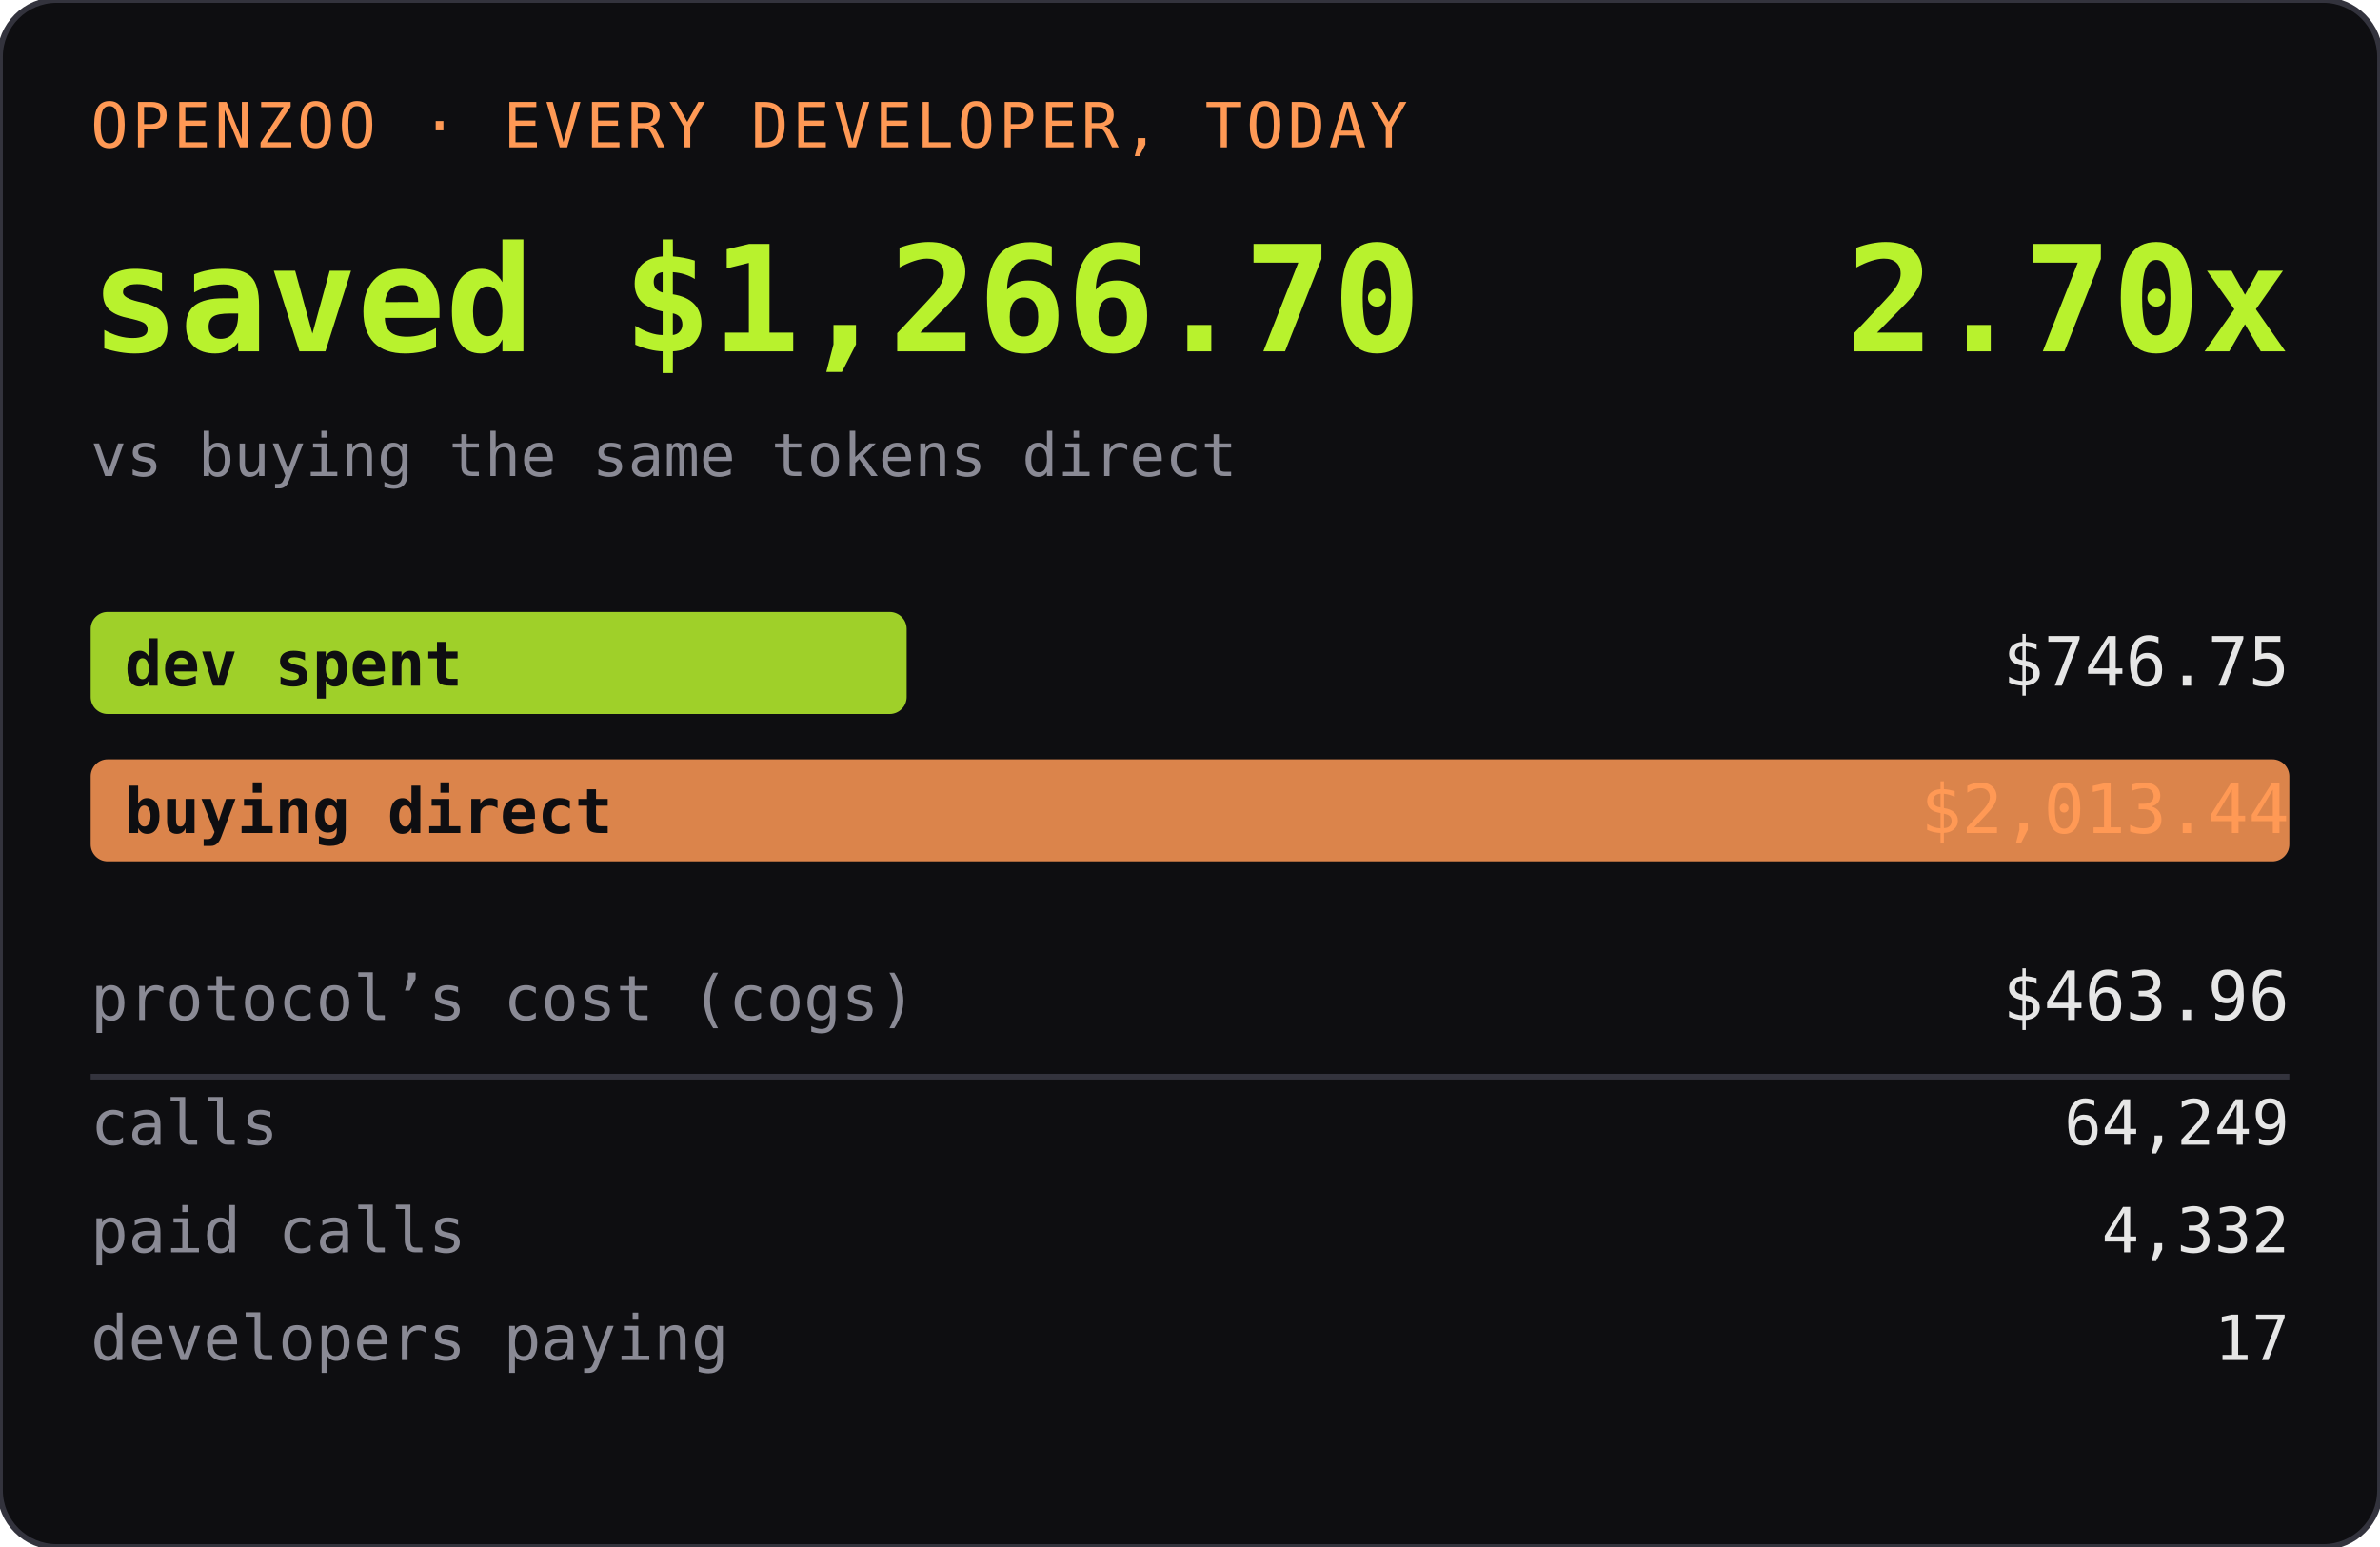
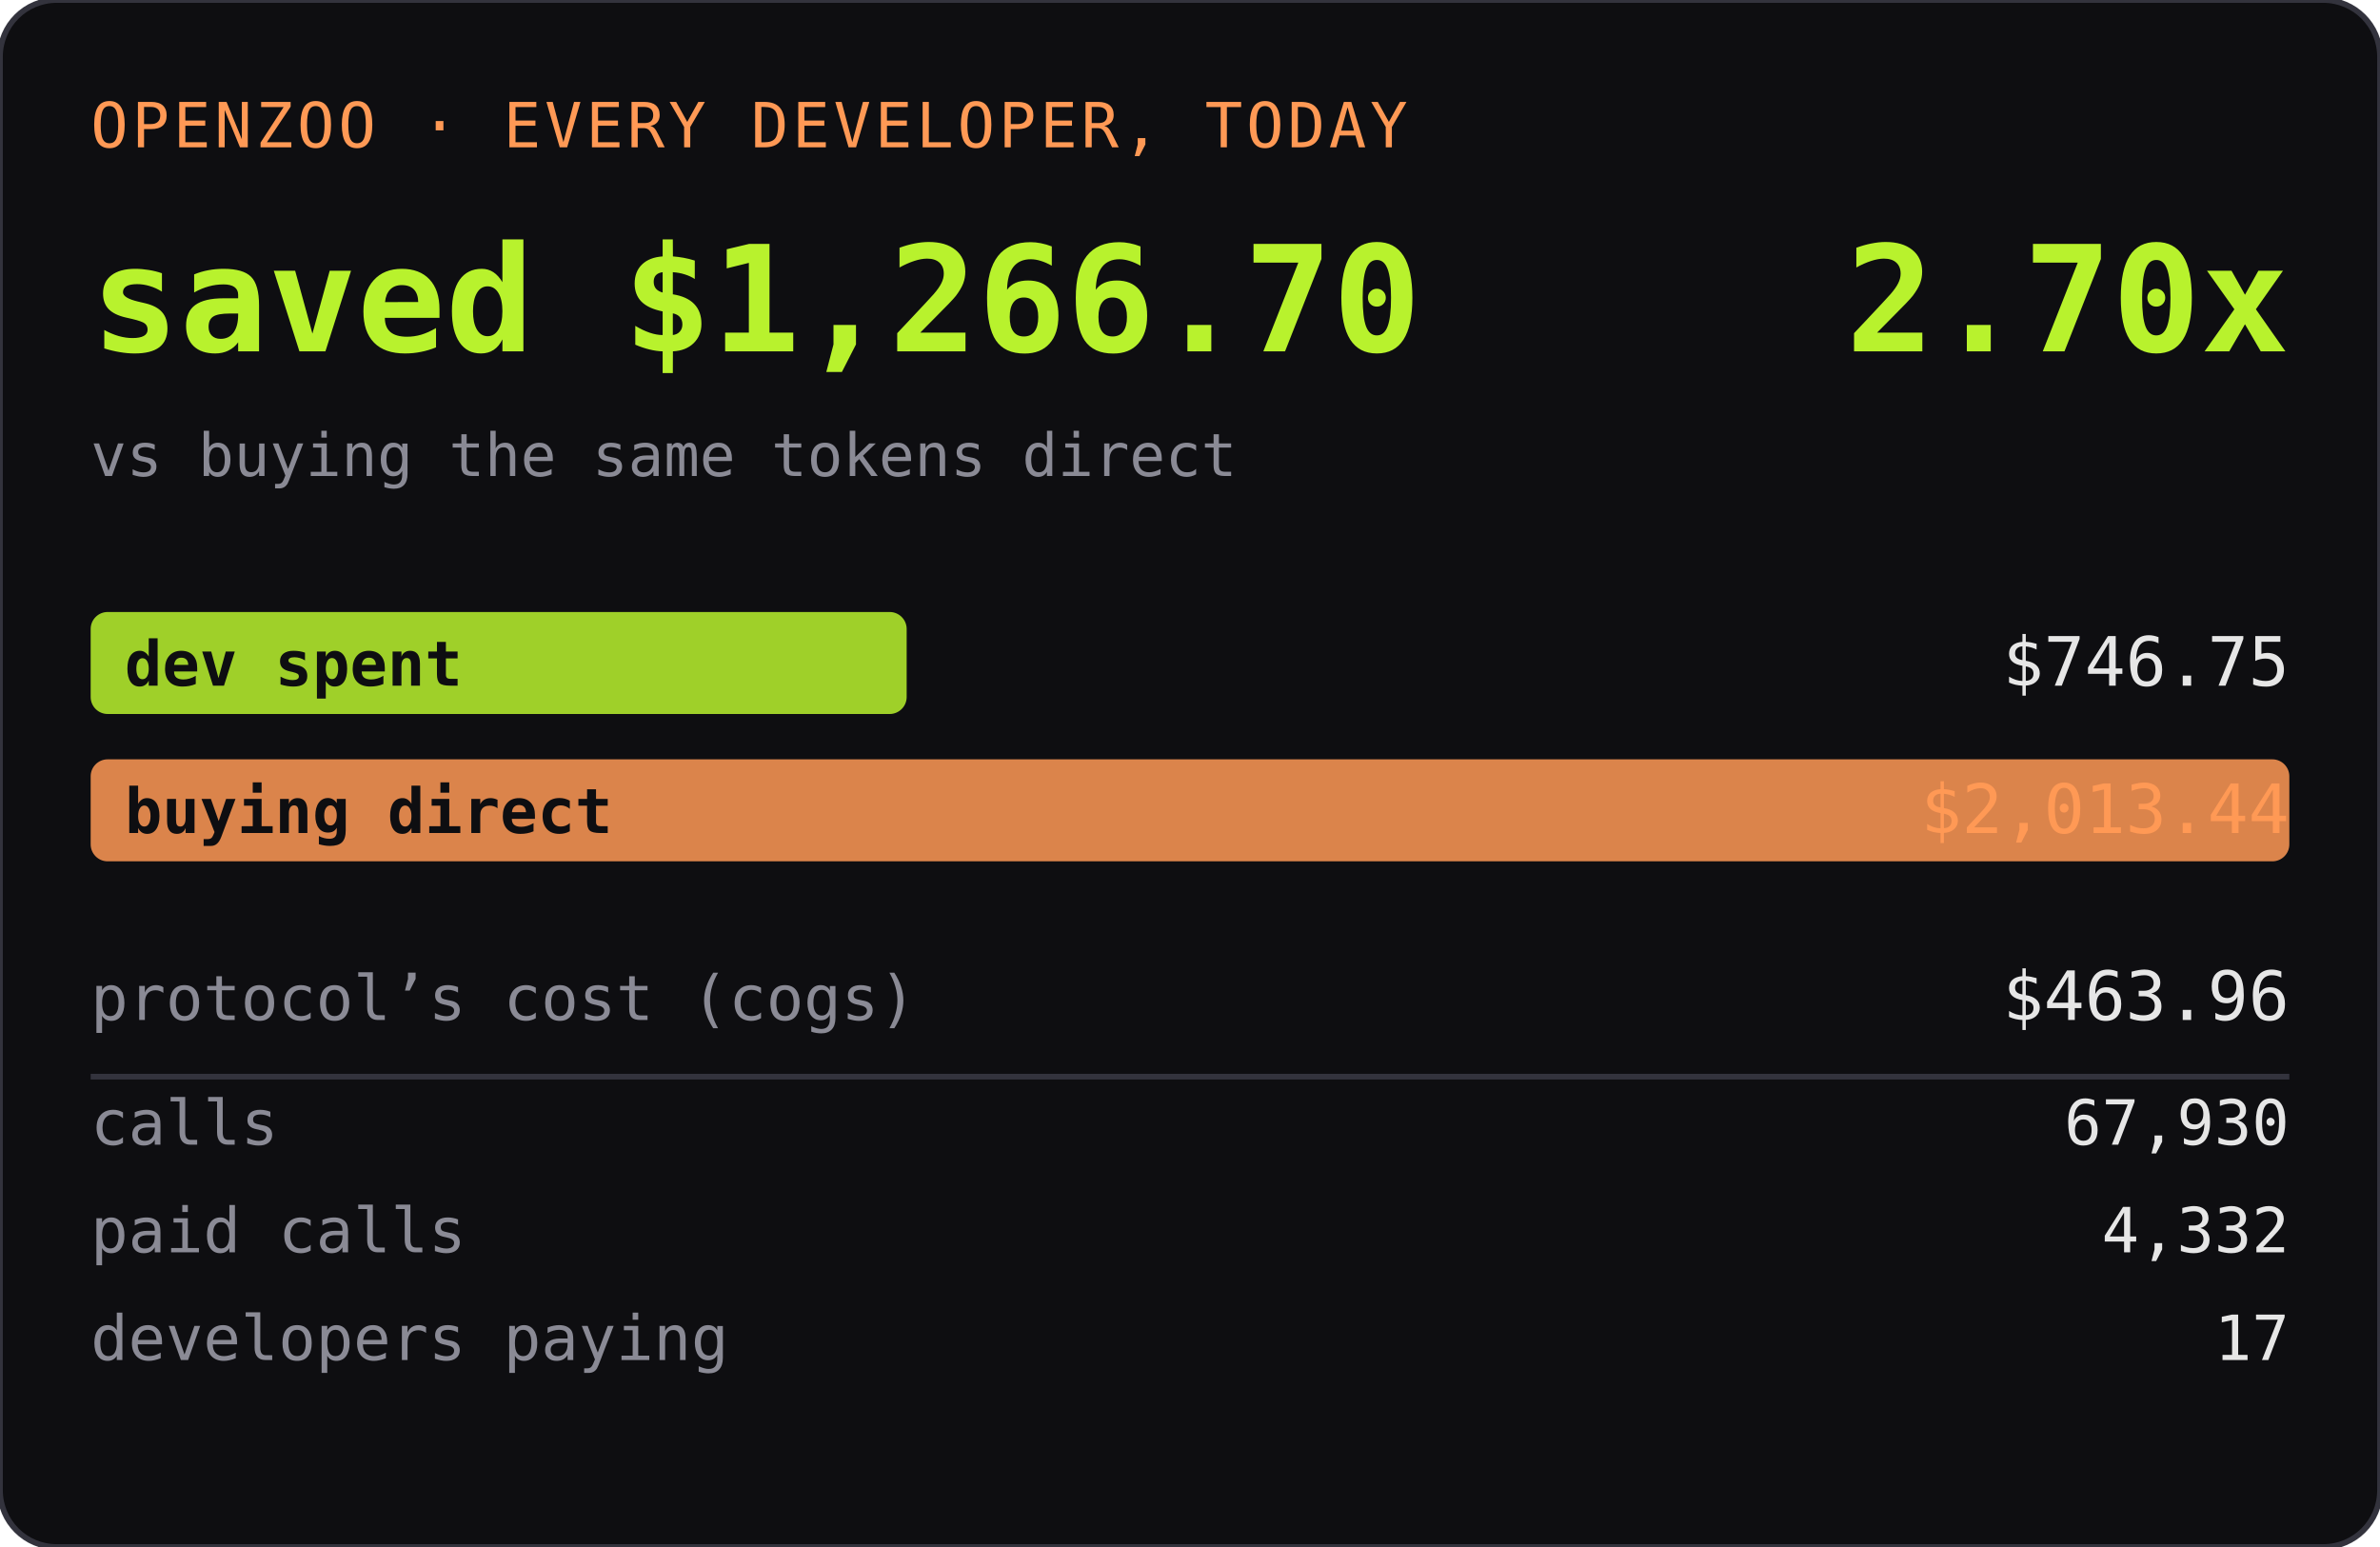
<svg xmlns="http://www.w3.org/2000/svg" width="420" height="273" role="img" aria-label="OPENZOO · EVERY DEVELOPER, TODAY">
  <rect width="420" height="273" rx="10" fill="#0e0e11" />
  <rect width="420" height="273" rx="10" fill="none" stroke="#33333d" />
  <text x="16" y="26" font-family="ui-monospace,SFMono-Regular,Menlo,monospace" font-size="11" fill="#ff9955" letter-spacing="0.06em">OPENZOO · EVERY DEVELOPER, TODAY</text>
  <text x="16" y="62" font-family="ui-monospace,SFMono-Regular,Menlo,monospace" font-size="26" font-weight="600" fill="#b8f22d">saved $1,266.70</text>
  <text x="404" y="62" text-anchor="end" font-family="ui-monospace,SFMono-Regular,Menlo,monospace" font-size="26" font-weight="600" fill="#b8f22d">2.70x</text>
  <text x="16" y="84" font-family="ui-monospace,SFMono-Regular,Menlo,monospace" font-size="10.5" fill="#8a8a95">vs buying the same tokens direct</text>
  <rect x="16" y="108" width="144" height="18" rx="3" fill="#b8f22d" opacity="0.85" />
  <text x="22" y="121" font-family="ui-monospace,SFMono-Regular,Menlo,monospace" font-size="11" fill="#0e0e11" font-weight="600">dev spent</text>
  <text x="404" y="121" text-anchor="end" font-family="ui-monospace,SFMono-Regular,Menlo,monospace" font-size="12" fill="#e6e6e6">$746.75</text>
  <rect x="16" y="134" width="388" height="18" rx="3" fill="#ff9955" opacity="0.85" />
  <text x="22" y="147" font-family="ui-monospace,SFMono-Regular,Menlo,monospace" font-size="11" fill="#0e0e11" font-weight="600">buying direct</text>
  <text x="404" y="147" text-anchor="end" font-family="ui-monospace,SFMono-Regular,Menlo,monospace" font-size="12" fill="#ff9955">$2,013.44</text>
  <text x="16" y="180" font-family="ui-monospace,SFMono-Regular,Menlo,monospace" font-size="11" fill="#8a8a95">protocol’s cost (cogs)</text>
  <text x="404" y="180" text-anchor="end" font-family="ui-monospace,SFMono-Regular,Menlo,monospace" font-size="12" fill="#e6e6e6">$463.96</text>
  <line x1="16" y1="190" x2="404" y2="190" stroke="#33333d" />
  <text x="16" y="202" font-family="ui-monospace,SFMono-Regular,Menlo,monospace" font-size="11" fill="#8a8a95">calls</text>
-   <text x="404" y="202" text-anchor="end" font-family="ui-monospace,SFMono-Regular,Menlo,monospace" font-size="11" fill="#e6e6e6">64,249</text>
+   <text x="404" y="202" text-anchor="end" font-family="ui-monospace,SFMono-Regular,Menlo,monospace" font-size="11" fill="#e6e6e6">67,930</text>
  <text x="16" y="221" font-family="ui-monospace,SFMono-Regular,Menlo,monospace" font-size="11" fill="#8a8a95">paid calls</text>
  <text x="404" y="221" text-anchor="end" font-family="ui-monospace,SFMono-Regular,Menlo,monospace" font-size="11" fill="#e6e6e6">4,332</text>
  <text x="16" y="240" font-family="ui-monospace,SFMono-Regular,Menlo,monospace" font-size="11" fill="#8a8a95">developers paying</text>
  <text x="404" y="240" text-anchor="end" font-family="ui-monospace,SFMono-Regular,Menlo,monospace" font-size="11" fill="#e6e6e6">17</text>
</svg>
